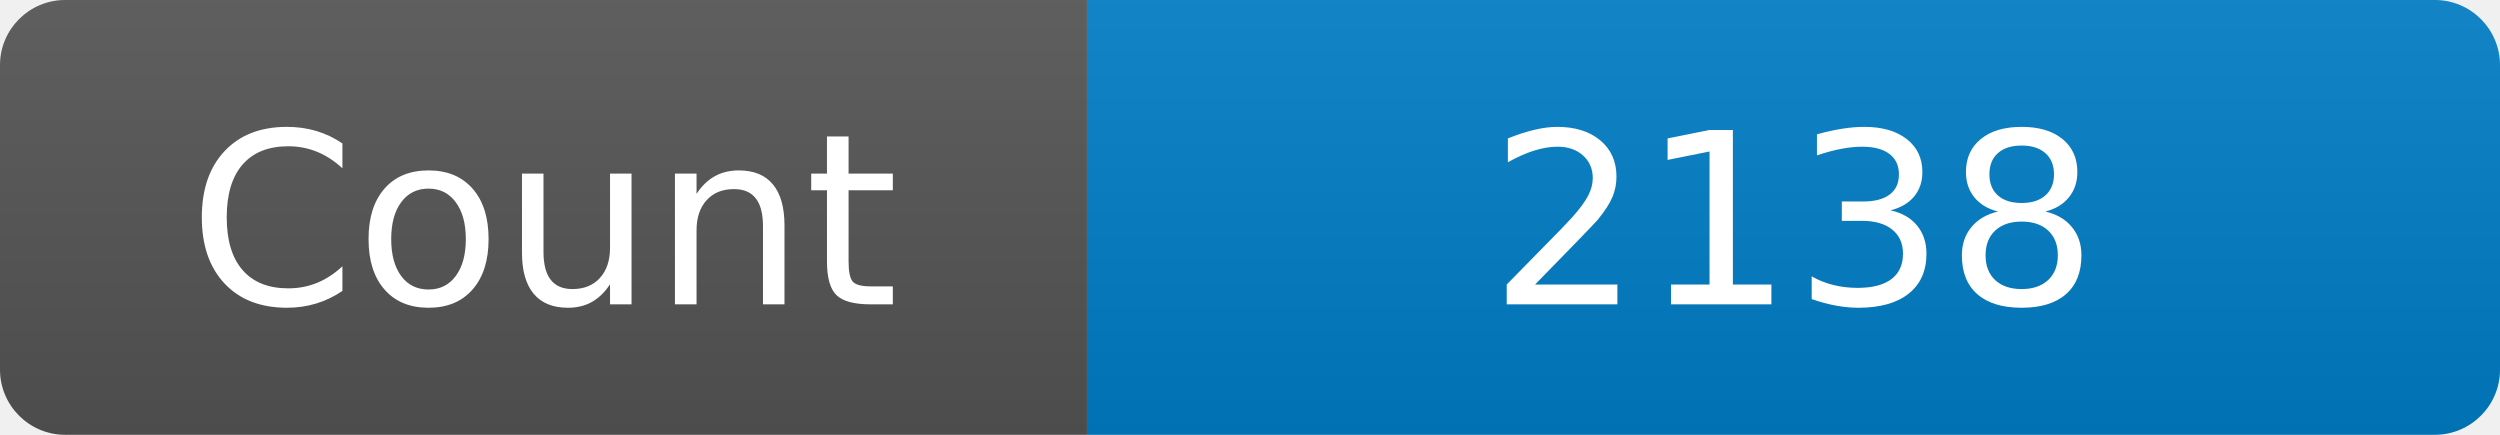
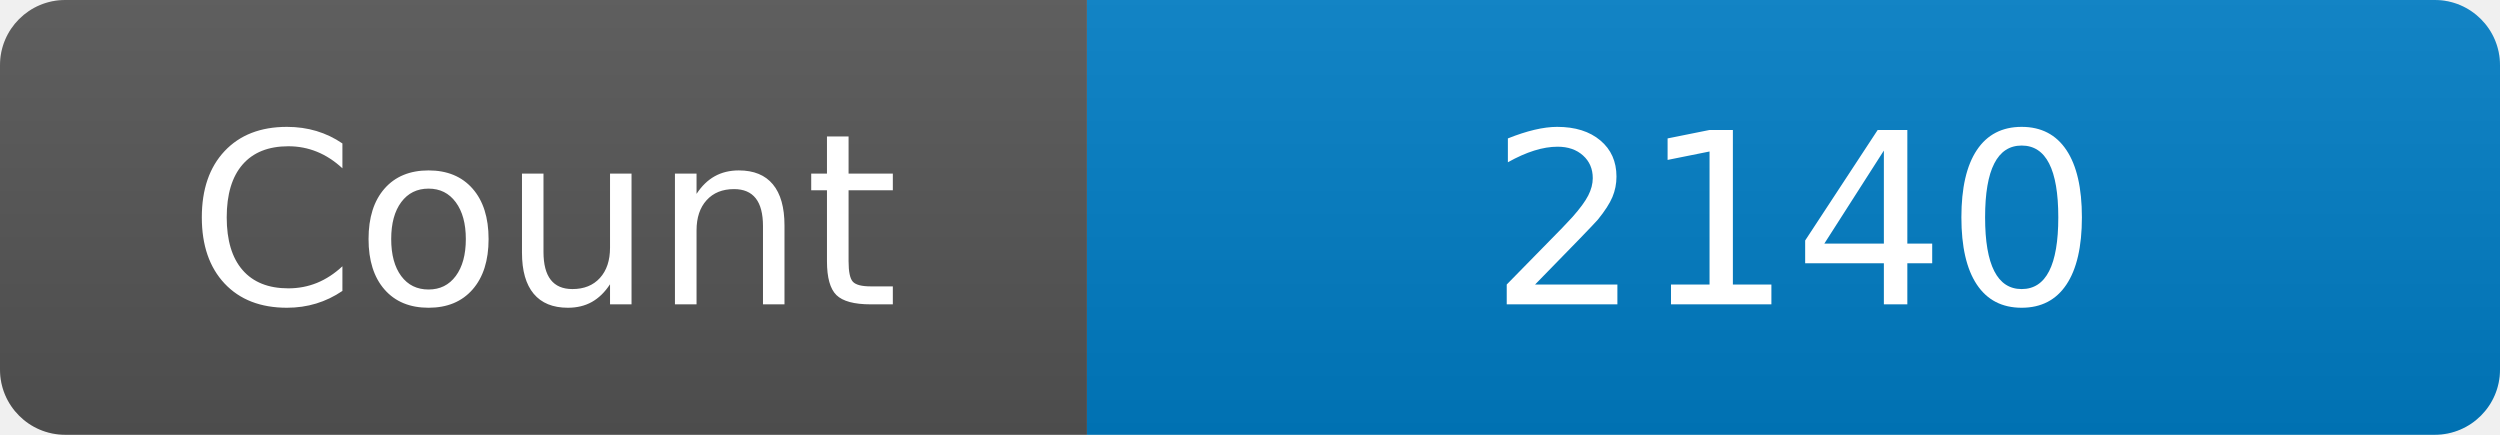
<svg xmlns="http://www.w3.org/2000/svg" width="115" height="20" role="img" aria-label="Maintained?: yes">
  <linearGradient id="s" x2="0" y2="100%">
    <stop offset="0" stop-color="#bbb" stop-opacity=".1" />
    <stop offset="1" stop-opacity=".1" />
  </linearGradient>
  <clipPath id="r">
    <rect width="115" height="20" rx="3" fill="#fff" />
  </clipPath>
  <g clip-path="url(#r)">
    <rect width="50" height="20" fill="#555" />
    <rect x="50" width="160" height="20" fill="#007ec6" />
    <rect width="115" height="20" fill="url(#s)" />
  </g>
  <g fill="#fff" text-anchor="middle" font-family="Verdana,Geneva,DejaVu Sans,sans-serif" font-size="110">
    <text x="250" y="140" transform="scale(.1)" fill="#fff">Count</text>
-     <text x="825" y="140" transform="scale(.1)" fill="#fff">2138</text>
+     <text x="825" y="140" transform="scale(.1)" fill="#fff">2140</text>
  </g>
</svg>
